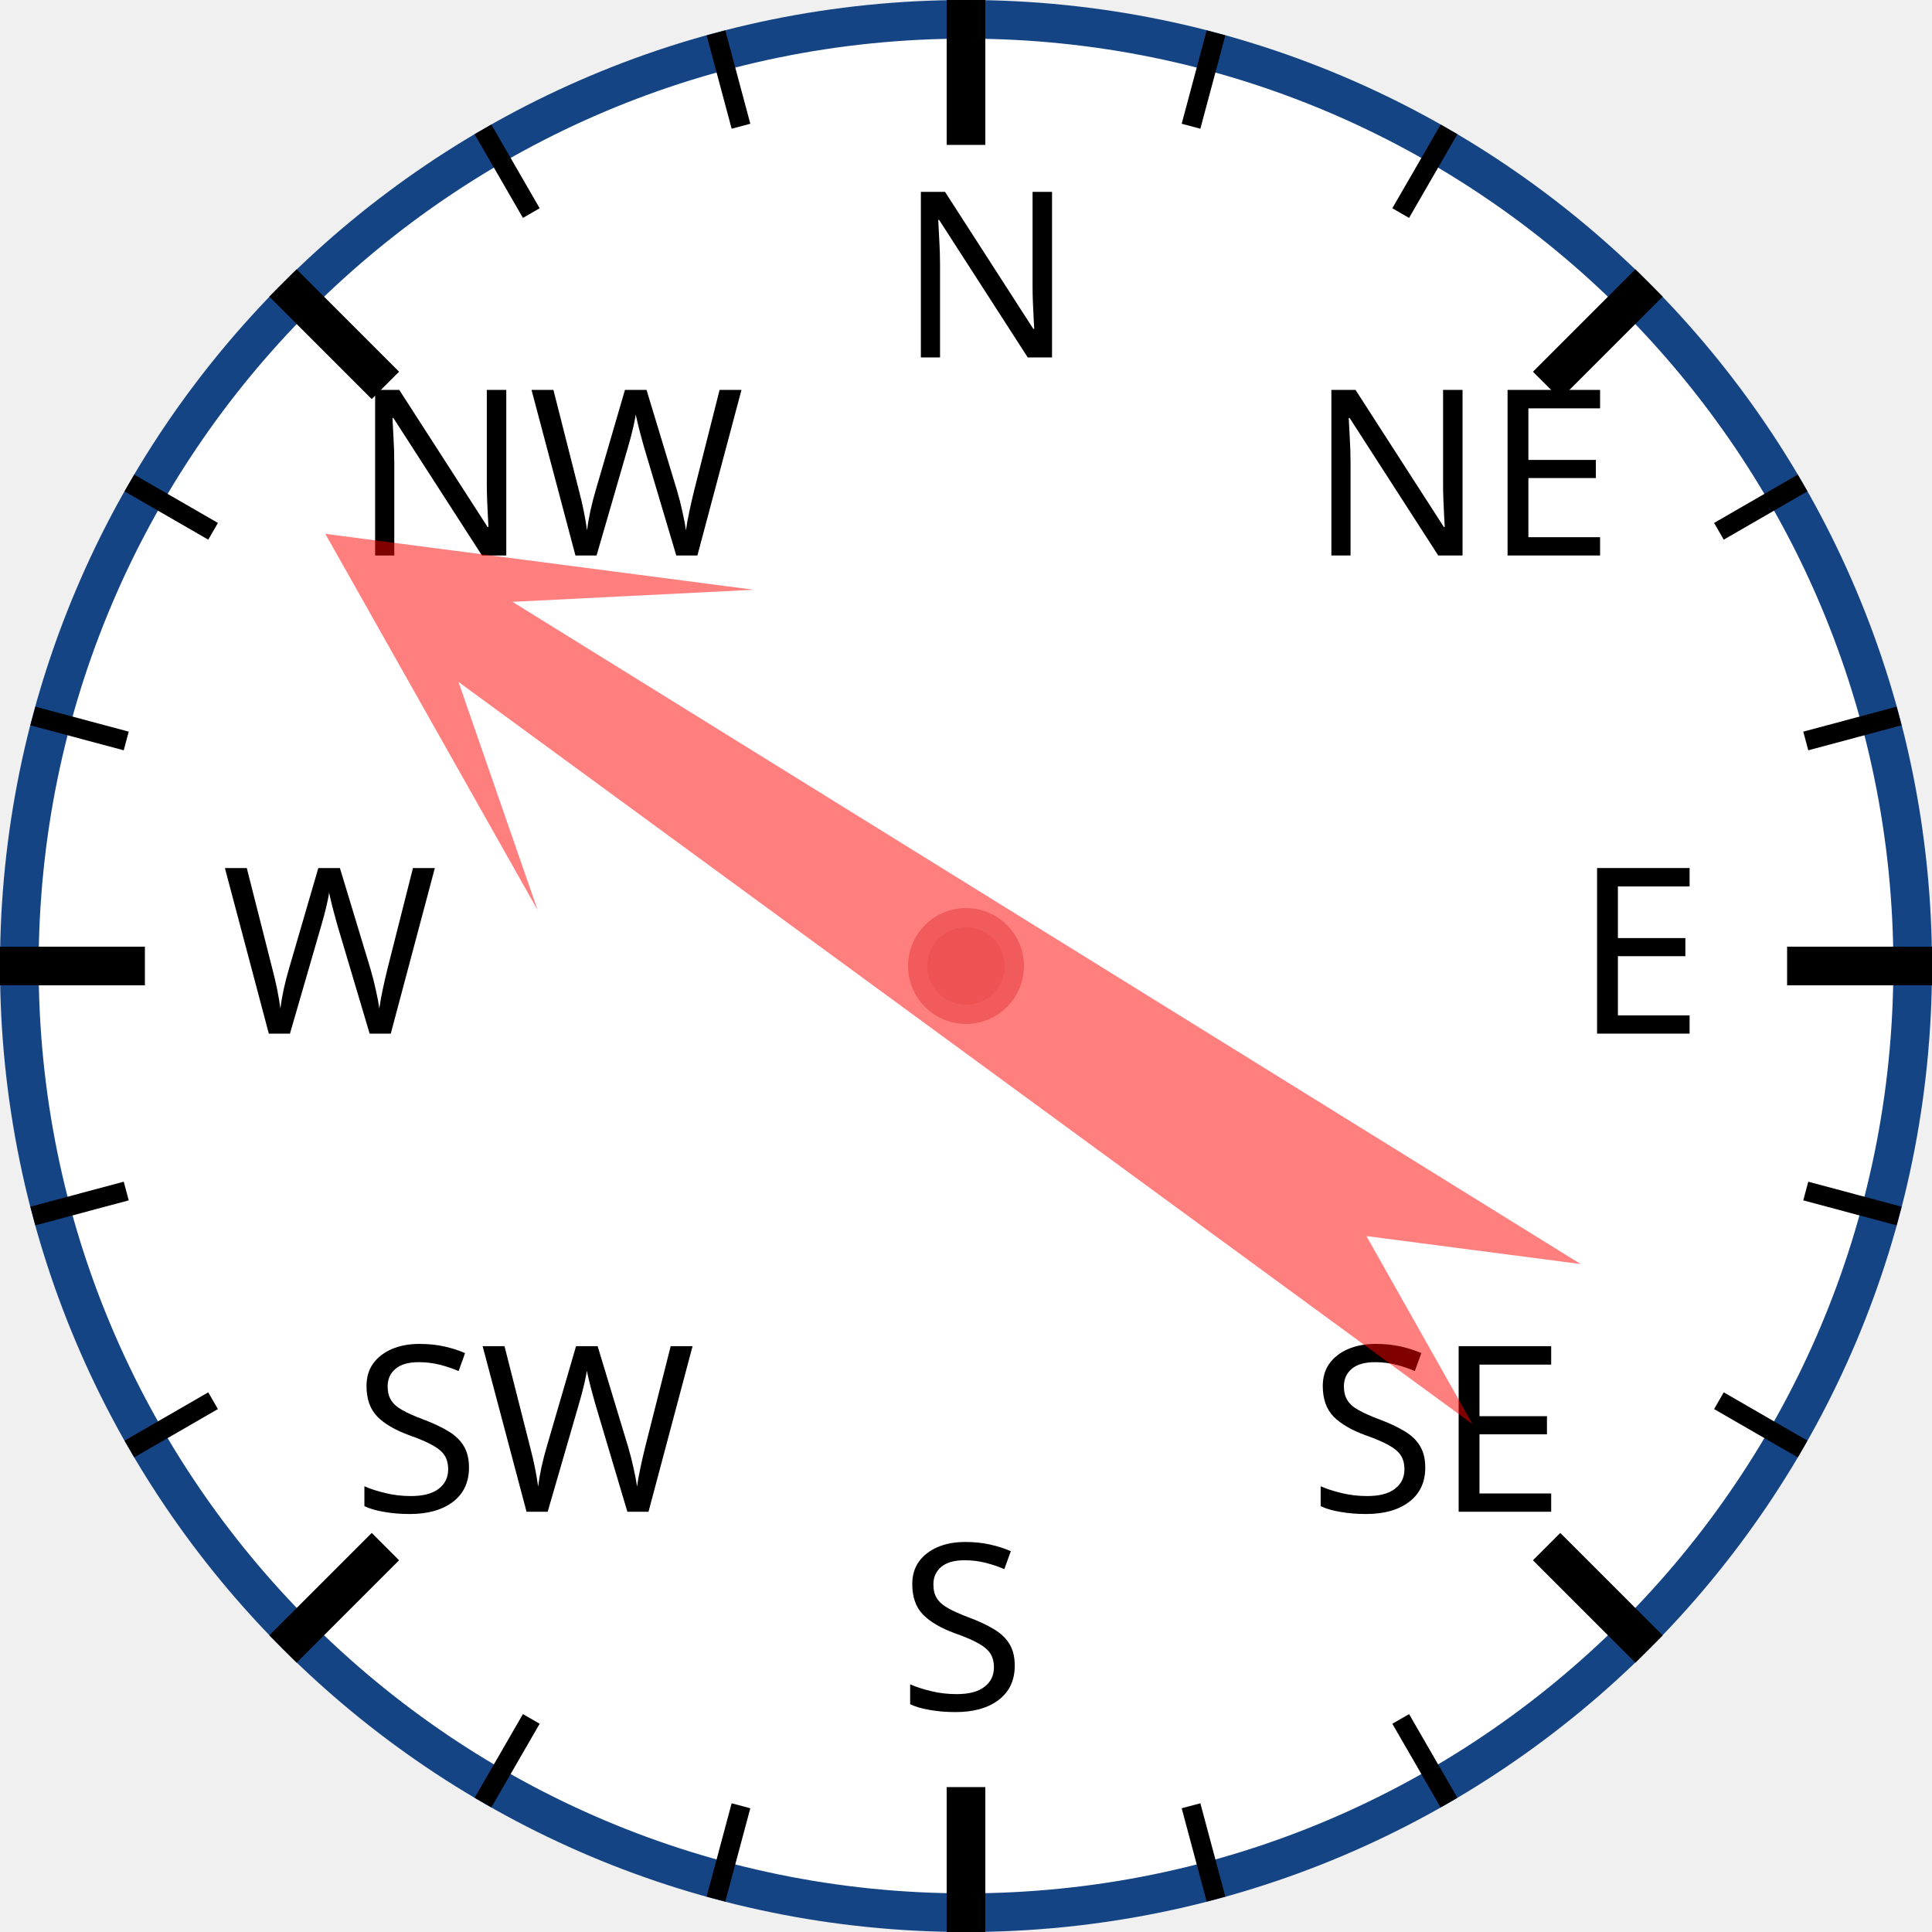
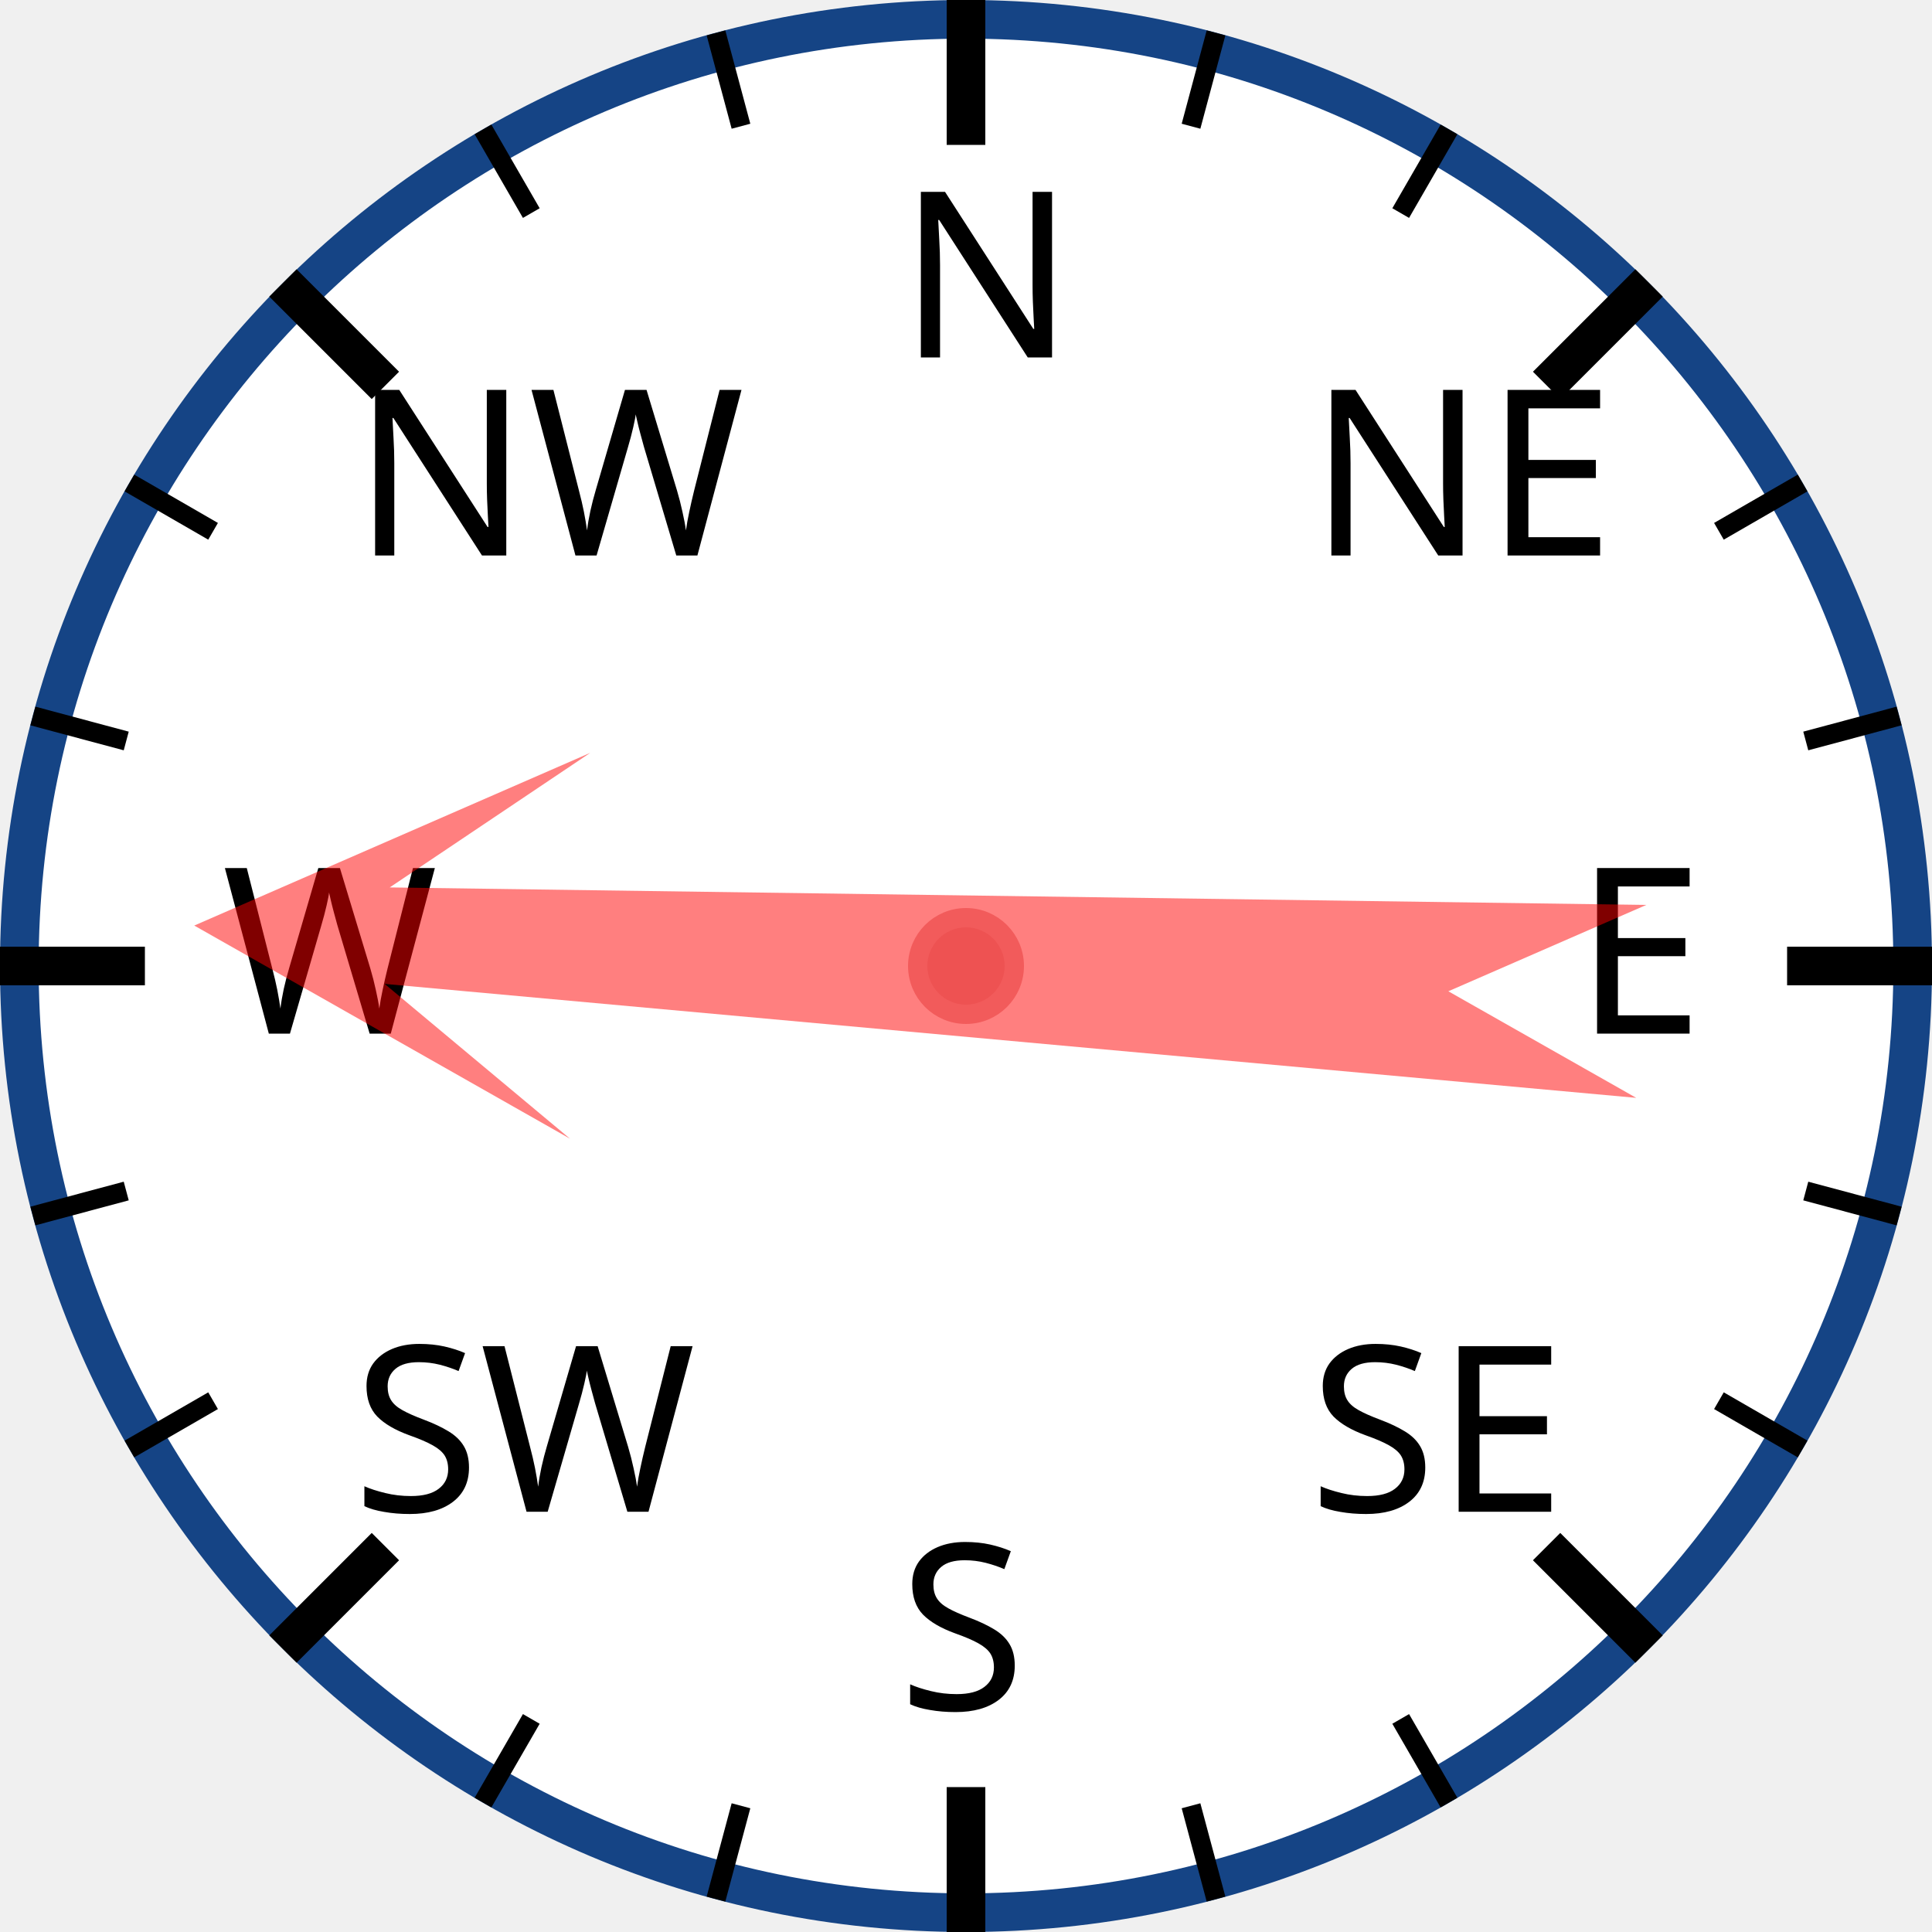
<svg xmlns="http://www.w3.org/2000/svg" width="120px" height="120px" viewBox="0 0 200 200">
  <circle cx="100" cy="100" r="98" style="fill: white; stroke: #154485; stroke-width: 4;" />
  <text x="93.0" y="37.0" style="font-family: sans-serif; font-size: 18pt;">N</text>
  <line x1="100.0" y1="0.0" x2="100.0" y2="15.0" style="stroke: black; stroke-width: 4;" />
  <line x1="74.118" y1="3.407" x2="76.706" y2="13.067" style="stroke: black; stroke-width: 2;" />
  <line x1="50" y1="13.397" x2="55" y2="22.058" style="stroke: black; stroke-width: 2;" />
  <text x="36.503" y="57.503" style="font-family: sans-serif; font-size: 18pt;">NW</text>
  <line x1="29.289" y1="29.289" x2="39.896" y2="39.896" style="stroke: black; stroke-width: 4;" />
  <line x1="13.397" y1="50" x2="22.058" y2="55" style="stroke: black; stroke-width: 2;" />
  <line x1="3.407" y1="74.118" x2="13.067" y2="76.706" style="stroke: black; stroke-width: 2;" />
  <text x="23.0" y="107.0" style="font-family: sans-serif; font-size: 18pt;">W</text>
  <line x1="0.0" y1="100.0" x2="15.0" y2="100.0" style="stroke: black; stroke-width: 4;" />
  <line x1="3.407" y1="125.882" x2="13.067" y2="123.294" style="stroke: black; stroke-width: 2;" />
  <line x1="13.397" y1="150" x2="22.058" y2="145" style="stroke: black; stroke-width: 2;" />
  <text x="36.503" y="156.497" style="font-family: sans-serif; font-size: 18pt;">SW</text>
  <line x1="29.289" y1="170.711" x2="39.896" y2="160.104" style="stroke: black; stroke-width: 4;" />
  <line x1="50" y1="186.603" x2="55" y2="177.942" style="stroke: black; stroke-width: 2;" />
  <line x1="74.118" y1="196.593" x2="76.706" y2="186.933" style="stroke: black; stroke-width: 2;" />
  <text x="93" y="177.0" style="font-family: sans-serif; font-size: 18pt;">S</text>
  <line x1="100" y1="200.0" x2="100" y2="185.0" style="stroke: black; stroke-width: 4;" />
  <line x1="125.882" y1="196.593" x2="123.294" y2="186.933" style="stroke: black; stroke-width: 2;" />
  <line x1="150.0" y1="186.603" x2="145.0" y2="177.942" style="stroke: black; stroke-width: 2;" />
  <text x="135.497" y="156.497" style="font-family: sans-serif; font-size: 18pt;">SE</text>
  <line x1="170.711" y1="170.711" x2="160.104" y2="160.104" style="stroke: black; stroke-width: 4;" />
  <line x1="186.603" y1="150" x2="177.942" y2="145" style="stroke: black; stroke-width: 2;" />
  <line x1="196.593" y1="125.882" x2="186.933" y2="123.294" style="stroke: black; stroke-width: 2;" />
  <text x="163.0" y="107" style="font-family: sans-serif; font-size: 18pt;">E</text>
  <line x1="200.0" y1="100" x2="185.0" y2="100" style="stroke: black; stroke-width: 4;" />
  <line x1="196.593" y1="74.118" x2="186.933" y2="76.706" style="stroke: black; stroke-width: 2;" />
  <line x1="186.603" y1="50" x2="177.942" y2="55" style="stroke: black; stroke-width: 2;" />
  <text x="135.497" y="57.503" style="font-family: sans-serif; font-size: 18pt;">NE</text>
  <line x1="170.711" y1="29.289" x2="160.104" y2="39.896" style="stroke: black; stroke-width: 4;" />
  <line x1="150" y1="13.397" x2="145" y2="22.058" style="stroke: black; stroke-width: 2;" />
  <line x1="125.882" y1="3.407" x2="123.294" y2="13.067" style="stroke: black; stroke-width: 2;" />
-   <polygon points="100 20 120 60 105 40 110 170 100 150 90 170 95 40 80 60" style="fill: red; fill-opacity: 0.5;" transform="rotate(304,100,100)" />
+   <polygon points="100 20 120 60 105 40 110 170 100 150 90 170 95 40 80 60" style="fill: red; fill-opacity: 0.5;" transform="rotate(273,100,100)" />
  <circle cx="100" cy="100" r="5" style="fill: #EE5252; stroke: #F25B5B; stroke-width: 2;" />
</svg>
